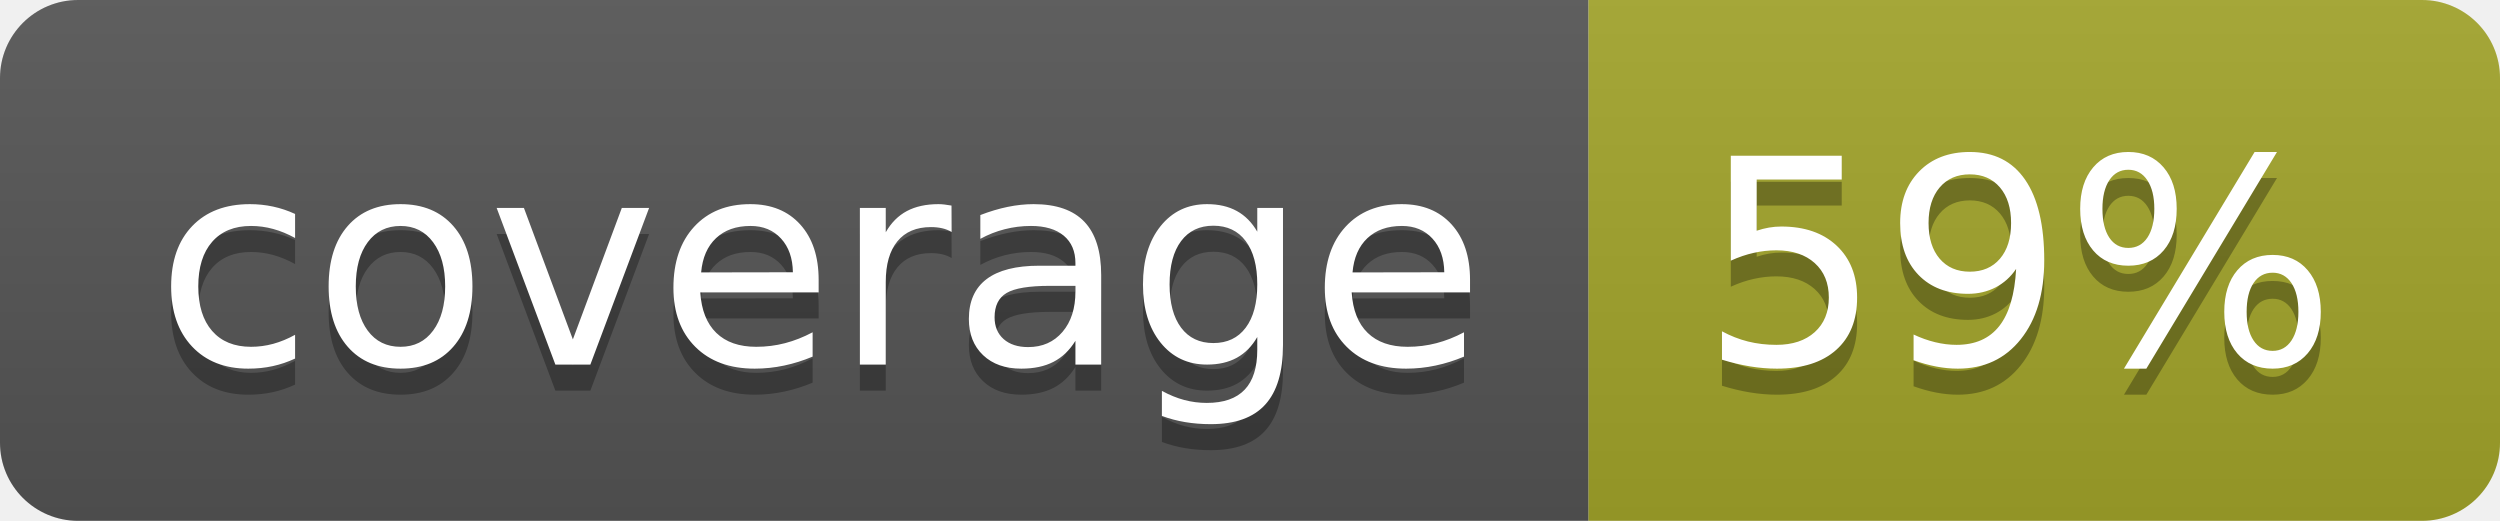
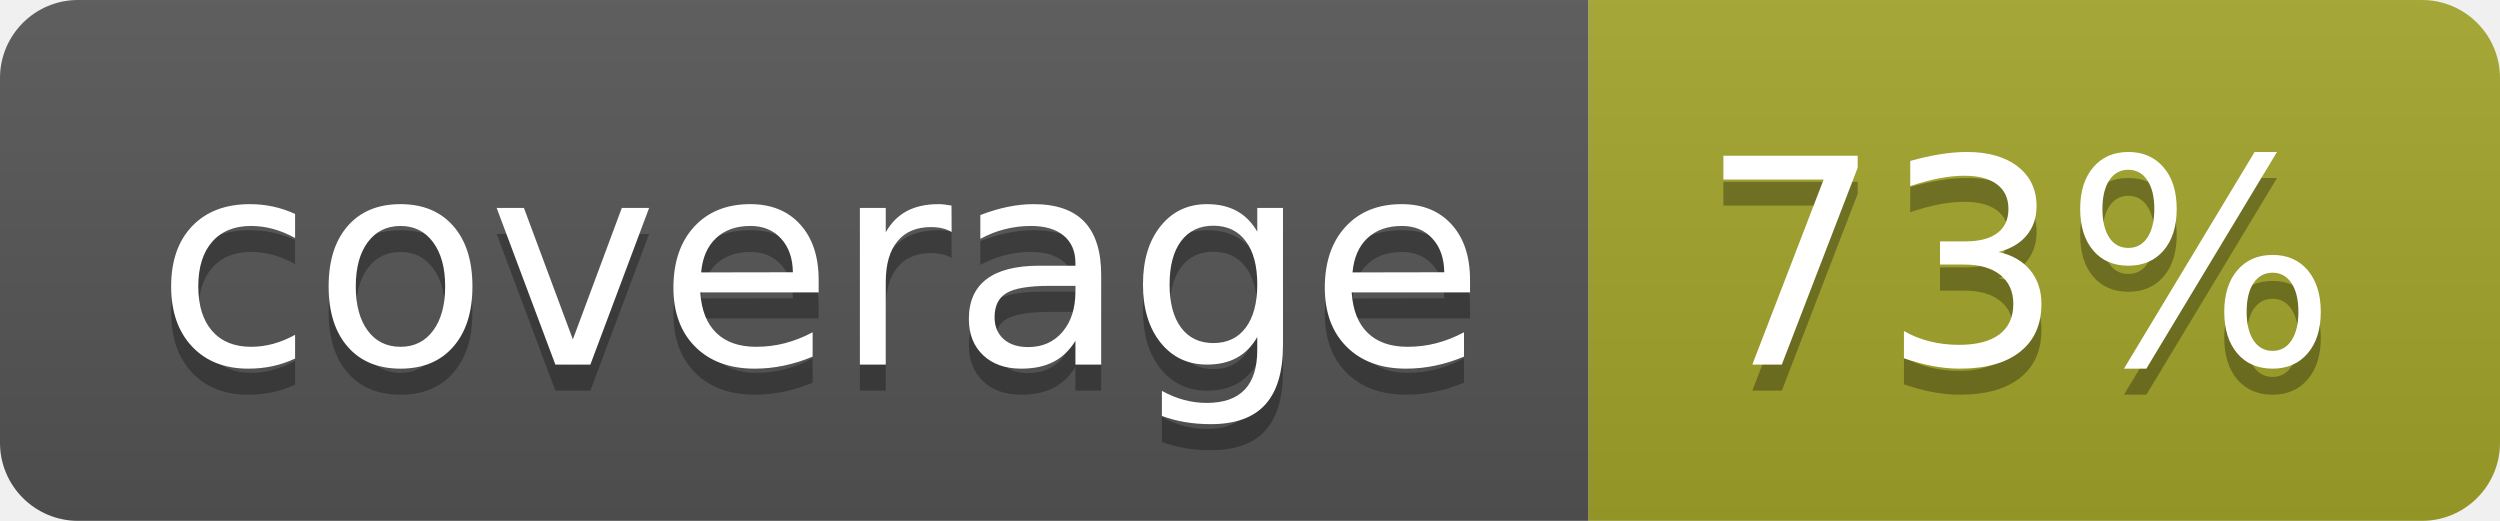
<svg xmlns="http://www.w3.org/2000/svg" width="96" height="20">
  <linearGradient id="b" x2="0" y2="100%">
    <stop offset="0" stop-color="#bbb" stop-opacity=".1" />
    <stop offset="1" stop-opacity=".1" />
  </linearGradient>
  <clipPath id="a">
    <rect width="96" height="20" rx="3" fill="#fff" />
  </clipPath>
  <g clip-path="url(#a)">
    <path fill="#555" d="M0 0h61v20H0z" />
    <path fill="#A3A52A" d="M61 0h35v20H61z" />
    <path fill="url(#b)" d="M0 0h96v20H0z" />
  </g>
  <g fill="#fff" text-anchor="middle" font-family="DejaVu Sans,Verdana,Geneva,sans-serif" font-size="110">
    <text x="315" y="150" fill="#010101" fill-opacity=".3" transform="scale(.1)" textLength="510">coverage</text>
    <text x="315" y="140" transform="scale(.1)" textLength="510">coverage</text>
-     <text x="775" y="150" fill="#010101" fill-opacity=".3" transform="scale(.1)" textLength="250">59%</text>
-     <text x="775" y="140" transform="scale(.1)" textLength="250">59%</text>
+     <text x="775" y="150" fill="#010101" fill-opacity=".3" transform="scale(.1)" textLength="250">73%</text>
+     <text x="775" y="140" transform="scale(.1)" textLength="250">73%</text>
  </g>
</svg>
